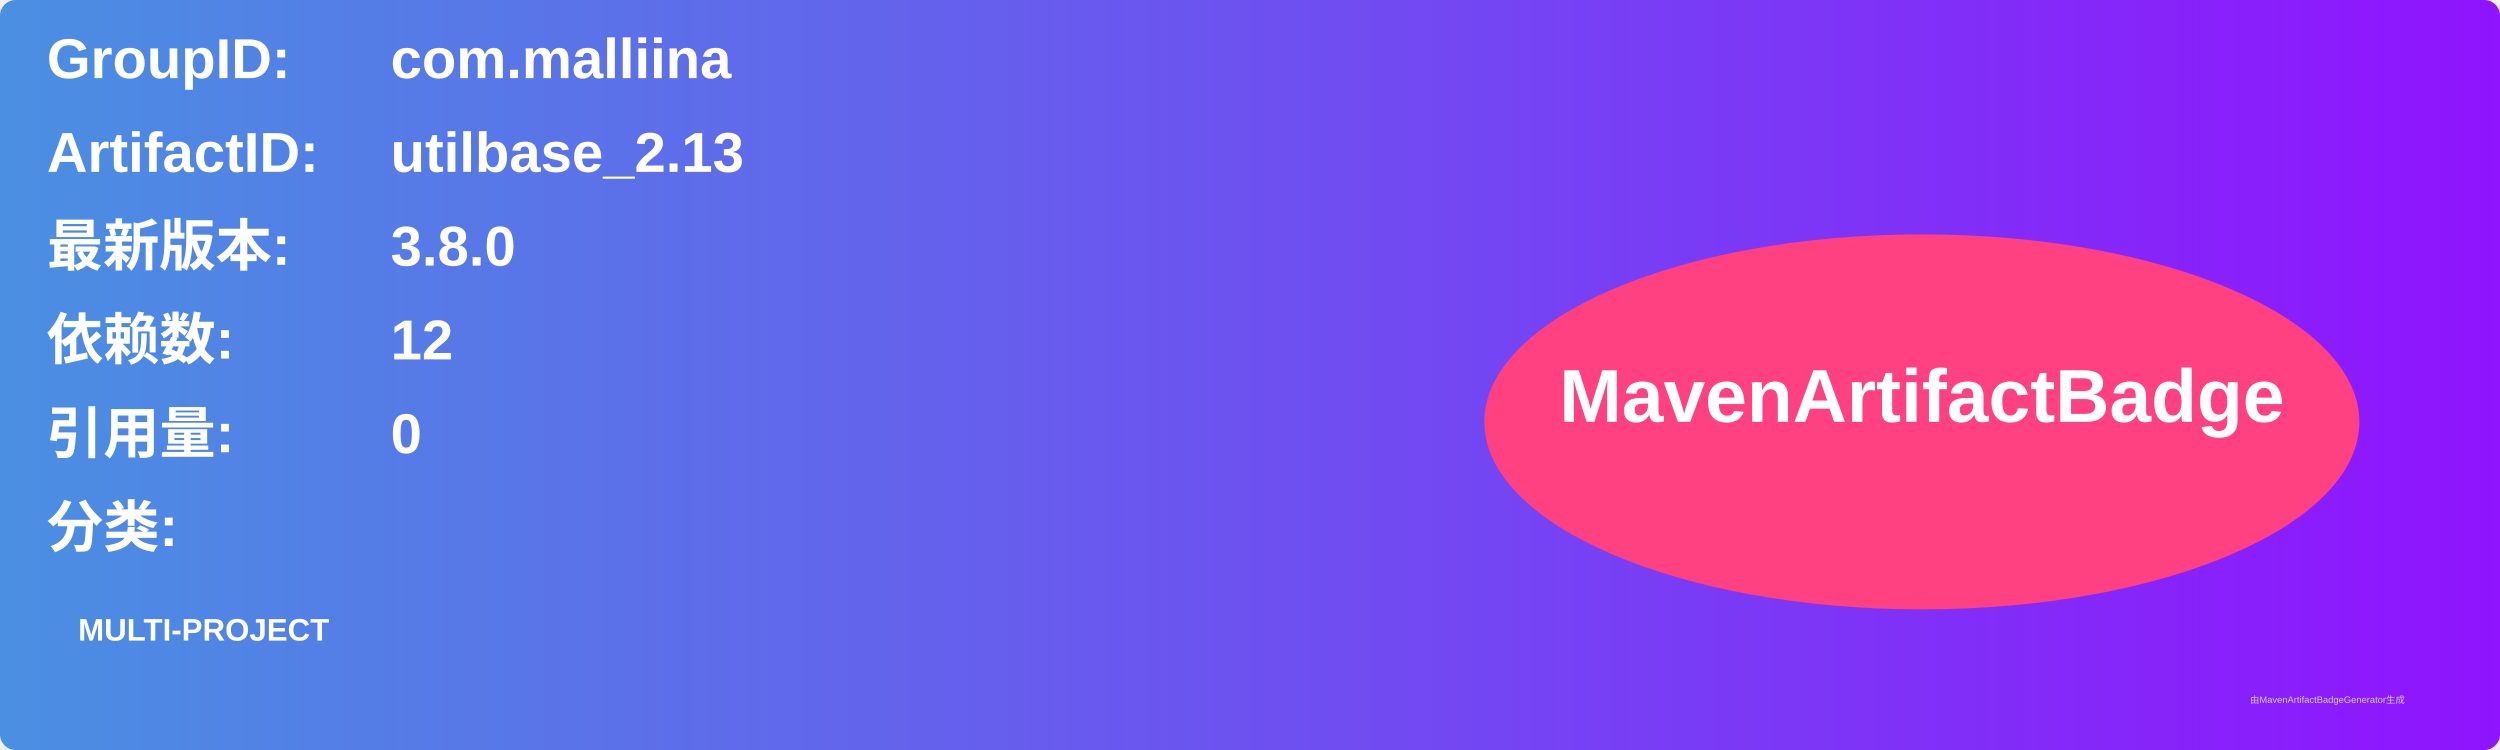
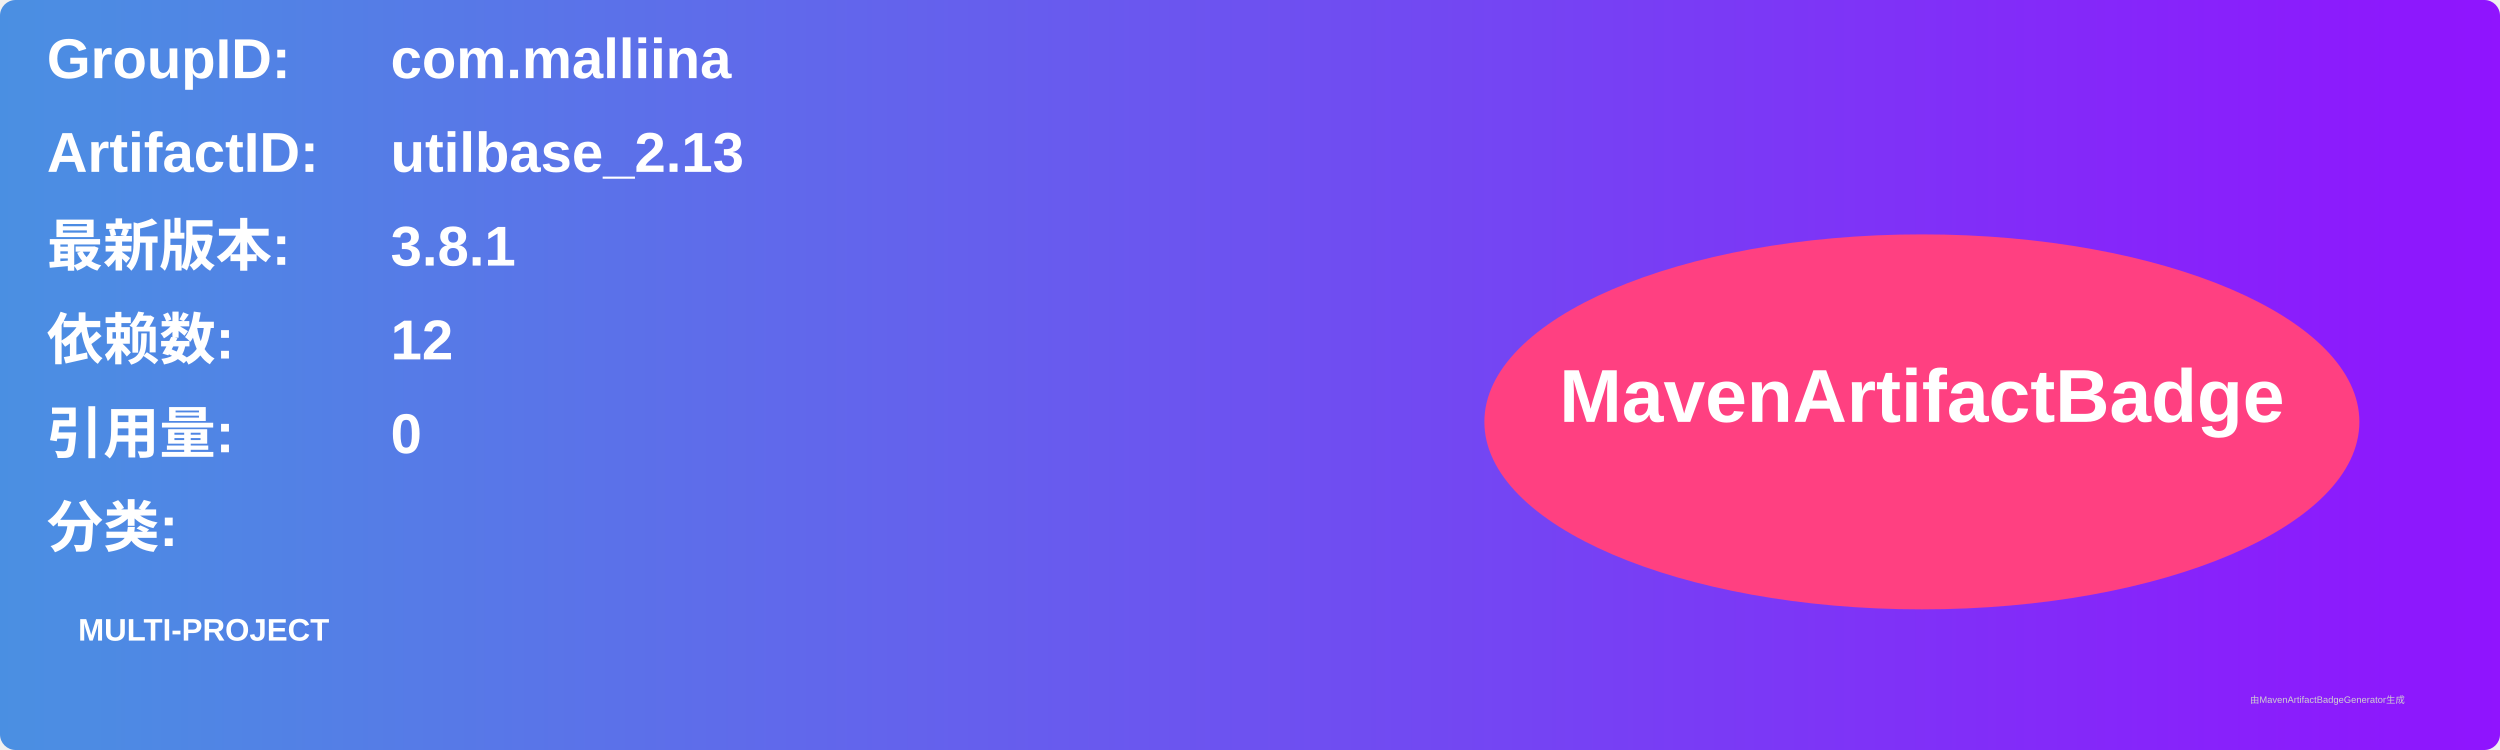
<svg xmlns="http://www.w3.org/2000/svg" width="800" height="240" viewBox="0 0 800 240">
  <linearGradient id="grad" x1="0%" y1="0%" x2="100%" y2="0%">
    <stop offset="0%" stop-color="#4a90e2" />
    <stop offset="100%" stop-color="#9013fe" />
  </linearGradient>
  <rect width="100%" height="100%" rx="5" ry="5" fill="url(#grad)" />
  <g transform="translate(15, 15)">
    <text x="0" y="10" font-family="Arial" font-size="18" fill="white" font-weight="bold" width="260">GroupID:</text>
    <text x="110" y="10" font-family="Arial" font-size="18" fill="white" font-weight="bold" width="460">com.malliina</text>
    <text x="0" y="40" font-family="Arial" font-size="18" fill="white" font-weight="bold" width="260">ArtifactID:</text>
    <text x="110" y="40" font-family="Arial" font-size="18" fill="white" font-weight="bold" width="460">utilbase_2.13</text>
    <text x="0" y="70" font-family="Arial" font-size="18" fill="white" font-weight="bold">最新版本:</text>
    <text x="110" y="70" font-family="Arial" font-size="18" fill="white" font-weight="bold">
-       <tspan font-weight="bold">3.8.0</tspan>
+       <tspan font-weight="bold">3.8.1</tspan>
    </text>
    <text x="0" y="100" font-family="Arial" font-size="18" fill="white" font-weight="bold">依赖数: </text>
    <text x="110" y="100" font-family="Arial" font-size="18" fill="white">
      <tspan font-weight="bold">12</tspan>
    </text>
    <text x="0" y="130" font-family="Arial" font-size="18" fill="white" font-weight="bold">引用量: </text>
    <text x="110" y="130" font-family="Arial" font-size="18" fill="white">
      <tspan font-weight="bold">0</tspan>
    </text>
    <text x="0" y="160" font-family="Arial" font-size="18" fill="white" font-weight="bold">分类:</text>
    <text x="10" y="190" font-family="Arial" font-size="10" fill="white">
      <tspan font-weight="bold">MULTI-PROJECT</tspan>
    </text>
    <ellipse cx="600" cy="120" rx="140" ry="60" fill="#ff4081" />
    <text x="600" y="120" text-anchor="middle" font-family="Arial" font-size="24" fill="white" font-weight="bold">MavenArtifactBadge</text>
  </g>
  <text x="720" y="225" font-family="Arial" font-size="3" fill="#d0d0d0">由MavenArtifactBadgeGenerator生成</text>
</svg>
